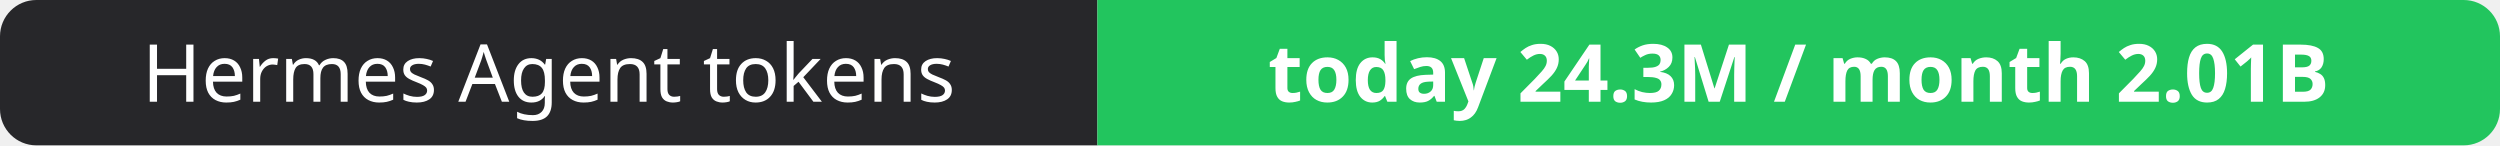
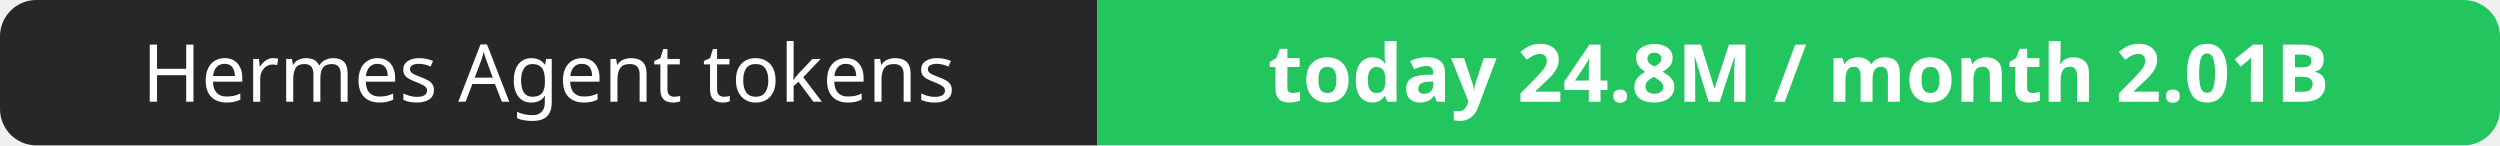
- <svg xmlns="http://www.w3.org/2000/svg" width="344" height="20" role="img" aria-label="Hermes Agent tokens: today 24.3M / month 2.01B">
+ <svg xmlns="http://www.w3.org/2000/svg" width="344" height="20" role="img" aria-label="Hermes Agent tokens: today 24.8M / month 2.01B">
  <clipPath id="r">
    <rect width="344" height="20" rx="5" fill="#fff" />
  </clipPath>
  <g clip-path="url(#r)">
    <rect width="151" height="20" fill="#27272a" />
    <rect x="151" width="193" height="20" fill="#22c55e" />
  </g>
  <g fill="#fff" text-anchor="middle" font-family="Verdana,Geneva,sans-serif" font-size="11">
    <text x="75.5" y="14">Hermes Agent tokens</text>
-     <text x="247.5" y="14" font-weight="700">today 24.3M / month 2.01B</text>
+     <text x="247.5" y="14" font-weight="700">today 24.8M / month 2.01B</text>
  </g>
</svg>
